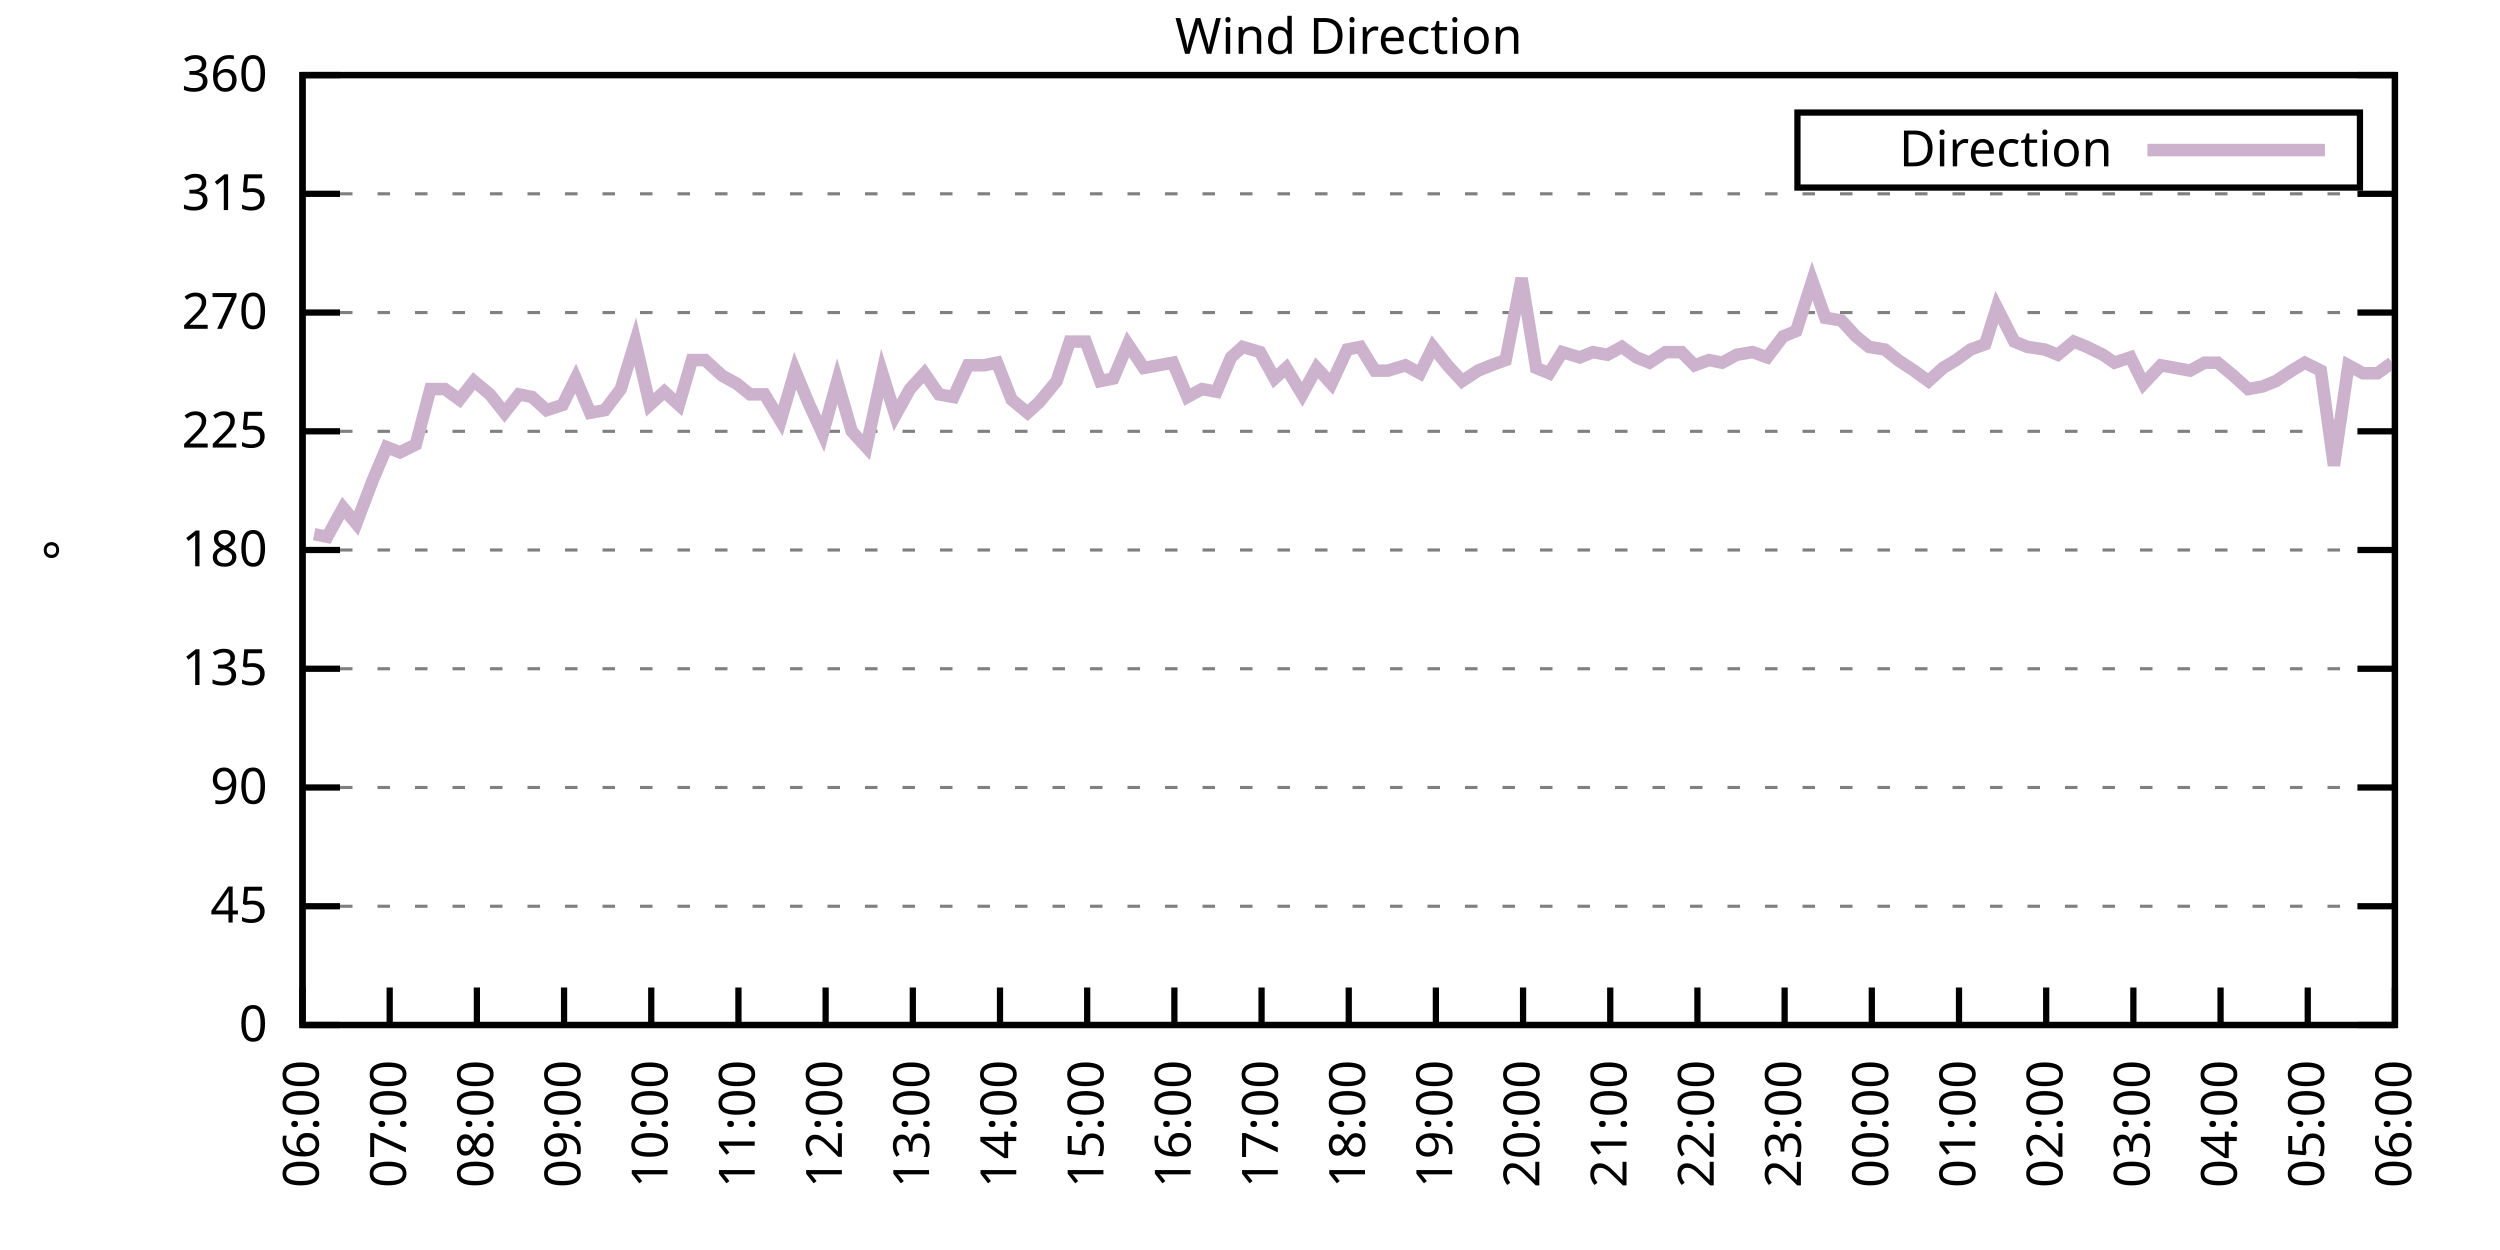
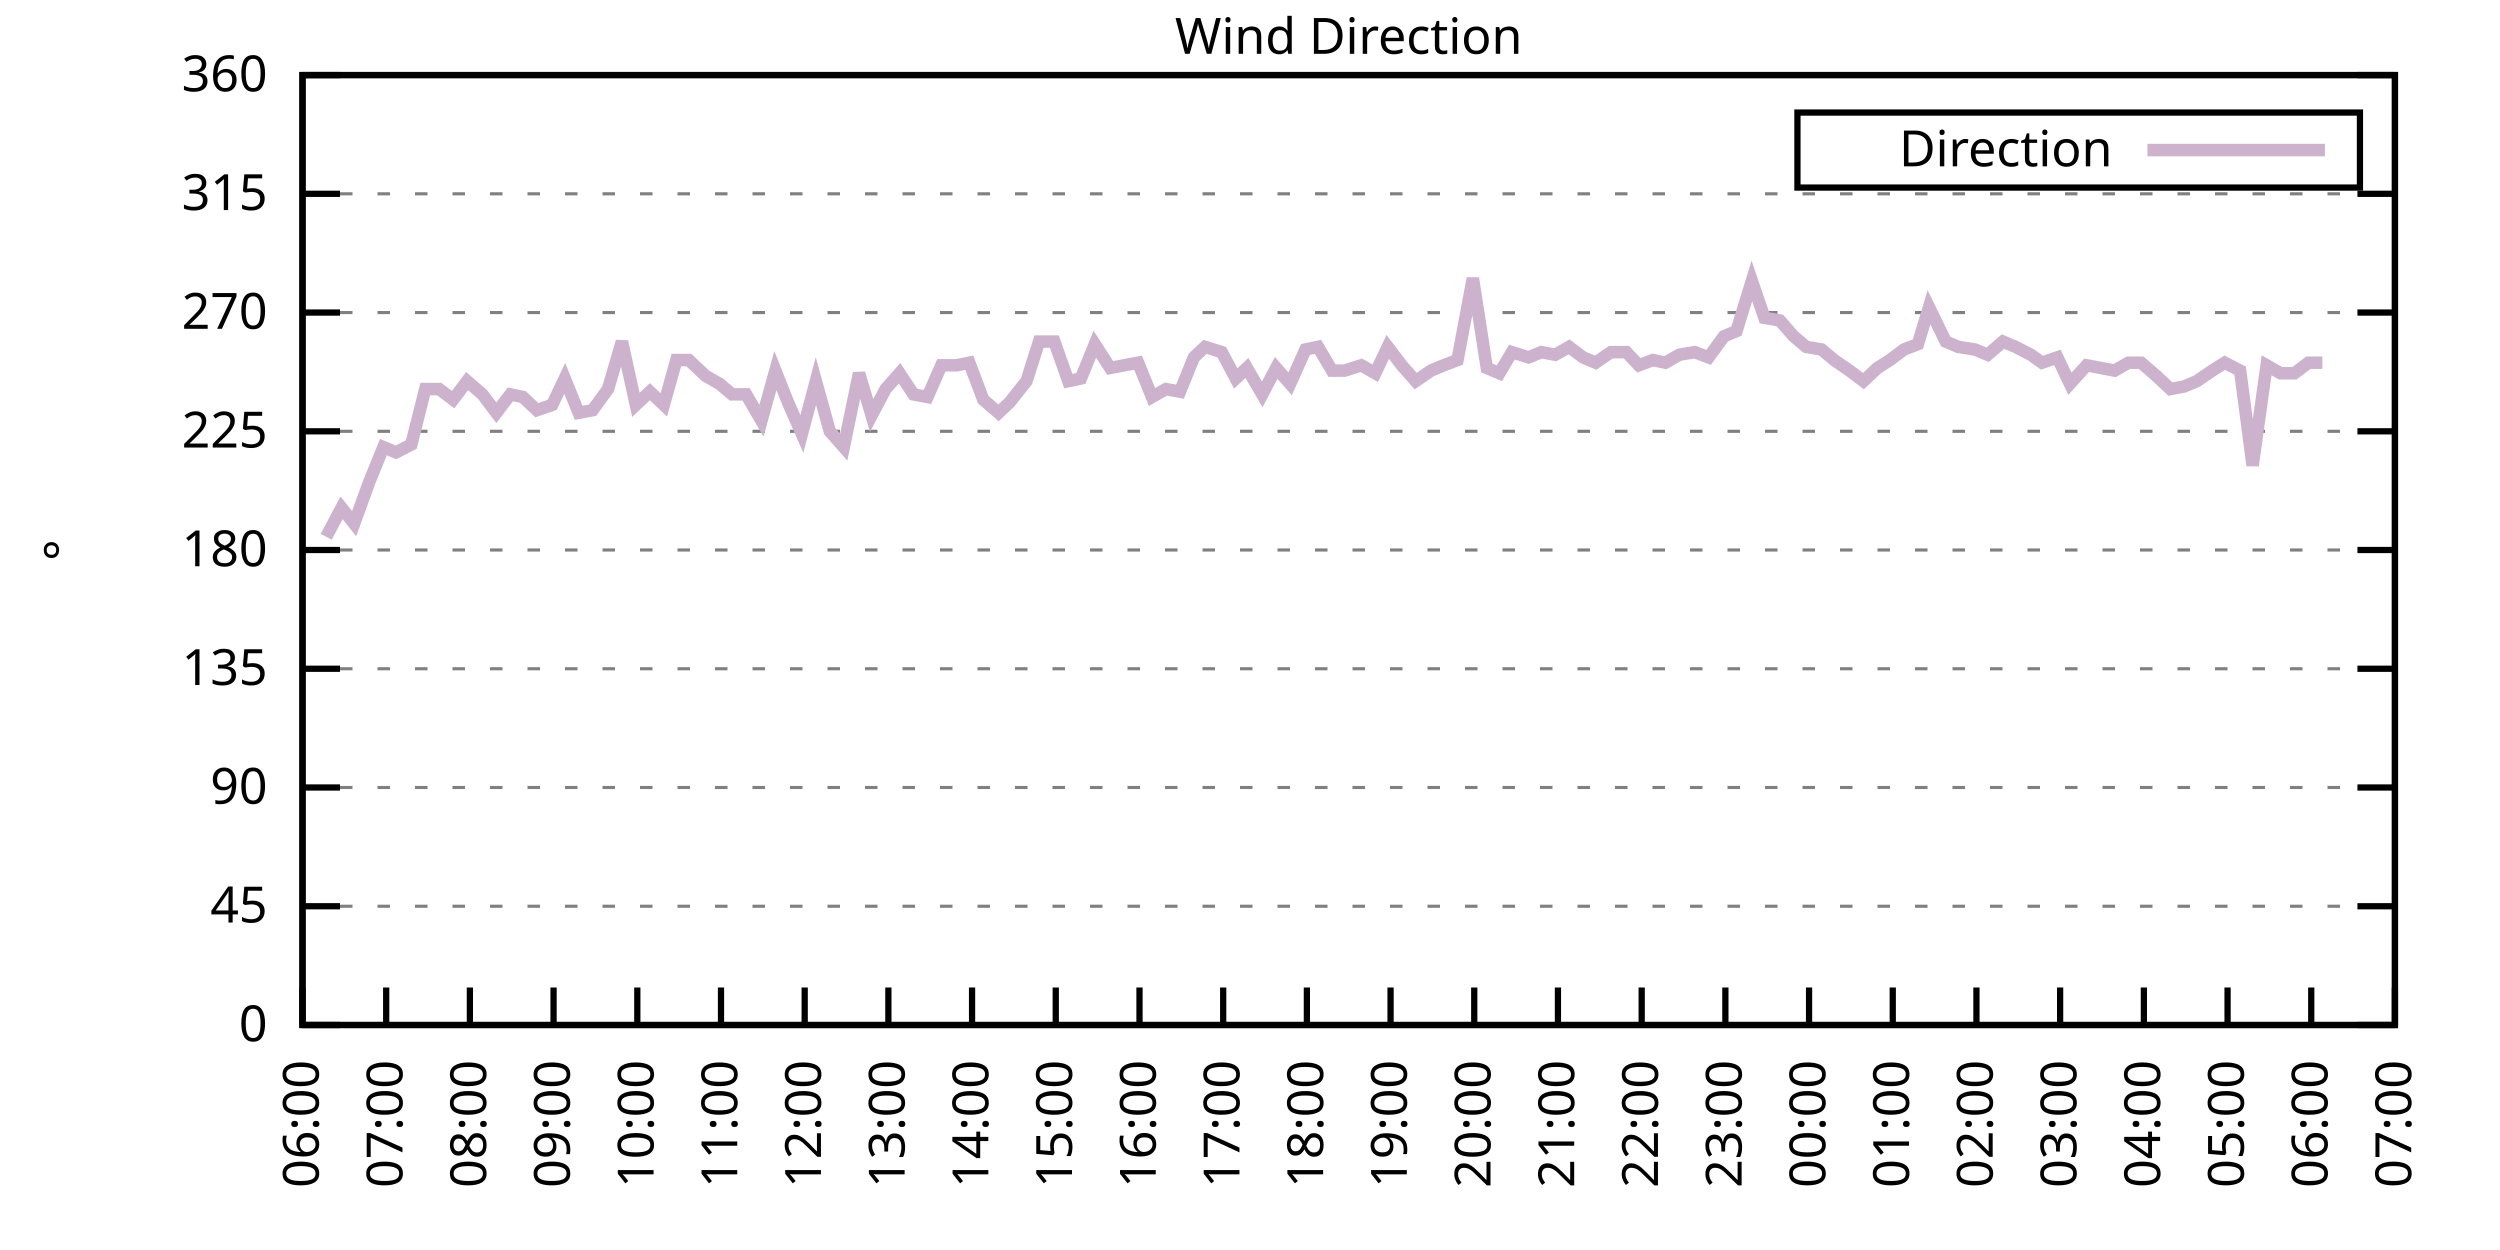
<svg xmlns="http://www.w3.org/2000/svg" xmlns:xlink="http://www.w3.org/1999/xlink" width="400" height="200" viewBox="0 0 400 200">
  <g id="gnuplot_canvas">
    <rect x="0" y="0" width="400" height="200" fill="none" />
    <defs>
      <circle id="gpDot" r="0.5" stroke-width="0.5" stroke="currentColor" />
      <path id="gpPt0" stroke-width="0.333" stroke="currentColor" d="M-1,0 h2 M0,-1 v2" />
      <path id="gpPt1" stroke-width="0.333" stroke="currentColor" d="M-1,-1 L1,1 M1,-1 L-1,1" />
      <path id="gpPt2" stroke-width="0.333" stroke="currentColor" d="M-1,0 L1,0 M0,-1 L0,1 M-1,-1 L1,1 M-1,1 L1,-1" />
      <rect id="gpPt3" stroke-width="0.333" stroke="currentColor" x="-1" y="-1" width="2" height="2" />
      <rect id="gpPt4" stroke-width="0.333" stroke="currentColor" fill="currentColor" x="-1" y="-1" width="2" height="2" />
      <circle id="gpPt5" stroke-width="0.333" stroke="currentColor" cx="0" cy="0" r="1" />
      <use xlink:href="#gpPt5" id="gpPt6" fill="currentColor" stroke="none" />
      <path id="gpPt7" stroke-width="0.333" stroke="currentColor" d="M0,-1.33 L-1.33,0.67 L1.33,0.67 z" />
      <use xlink:href="#gpPt7" id="gpPt8" fill="currentColor" stroke="none" />
      <use xlink:href="#gpPt7" id="gpPt9" stroke="currentColor" transform="rotate(180)" />
      <use xlink:href="#gpPt9" id="gpPt10" fill="currentColor" stroke="none" />
      <use xlink:href="#gpPt3" id="gpPt11" stroke="currentColor" transform="rotate(45)" />
      <use xlink:href="#gpPt11" id="gpPt12" fill="currentColor" stroke="none" />
      <path id="gpPt13" stroke-width="0.333" stroke="currentColor" d="M0,1.330 L1.265,0.411 L0.782,-1.067 L-0.782,-1.076 L-1.265,0.411 z" />
      <use xlink:href="#gpPt13" id="gpPt14" fill="currentColor" stroke="none" />
      <filter id="textbox" filterUnits="objectBoundingBox" x="0" y="0" height="1" width="1">
        <feFlood flood-color="white" flood-opacity="1" result="bgnd" />
        <feComposite in="SourceGraphic" in2="bgnd" operator="atop" />
      </filter>
      <filter id="greybox" filterUnits="objectBoundingBox" x="0" y="0" height="1" width="1">
        <feFlood flood-color="lightgrey" flood-opacity="1" result="grey" />
        <feComposite in="SourceGraphic" in2="grey" operator="atop" />
      </filter>
    </defs>
    <g fill="none" color="white" stroke="currentColor" stroke-width="1.00" stroke-linecap="butt" stroke-linejoin="miter">
</g>
    <g fill="none" color="black" stroke="currentColor" stroke-width="1.00" stroke-linecap="butt" stroke-linejoin="miter">
      <g stroke="none" shape-rendering="crispEdges">
        <polygon fill="rgb(255, 255, 255)" points="48.40,164.00 383.18,164.00 383.18,12.02 48.40,12.02 " />
      </g>
    </g>
    <g fill="none" color="black" stroke="currentColor" stroke-width="1.00" stroke-linecap="butt" stroke-linejoin="miter">
</g>
    <g fill="none" color="black" stroke="black" stroke-width="0.50" stroke-linecap="butt" stroke-linejoin="miter">
</g>
    <g fill="none" color="gray" stroke="currentColor" stroke-width="0.50" stroke-linecap="butt" stroke-linejoin="miter">
      <path stroke="gray" stroke-dasharray="2,4" class="gridline" d="M48.40,164.00 L383.19,164.00  " />
    </g>
    <g fill="none" color="gray" stroke="gray" stroke-width="1.00" stroke-linecap="butt" stroke-linejoin="miter">
</g>
    <g fill="none" color="black" stroke="currentColor" stroke-width="1.00" stroke-linecap="butt" stroke-linejoin="miter">
      <path stroke="black" d="M48.40,164.00 L54.40,164.00 M383.19,164.00 L377.19,164.00  " />
      <g transform="translate(42.80,166.60)" stroke="none" fill="black" font-family="Sans" font-size="8.00" text-anchor="end">
        <text>
          <tspan font-family="Sans"> 0</tspan>
        </text>
      </g>
    </g>
    <g fill="none" color="black" stroke="currentColor" stroke-width="1.00" stroke-linecap="butt" stroke-linejoin="miter">
</g>
    <g fill="none" color="black" stroke="black" stroke-width="0.50" stroke-linecap="butt" stroke-linejoin="miter">
</g>
    <g fill="none" color="gray" stroke="currentColor" stroke-width="0.50" stroke-linecap="butt" stroke-linejoin="miter">
      <path stroke="gray" stroke-dasharray="2,4" class="gridline" d="M48.40,145.00 L383.19,145.00  " />
    </g>
    <g fill="none" color="gray" stroke="gray" stroke-width="1.00" stroke-linecap="butt" stroke-linejoin="miter">
</g>
    <g fill="none" color="black" stroke="currentColor" stroke-width="1.00" stroke-linecap="butt" stroke-linejoin="miter">
      <path stroke="black" d="M48.40,145.00 L54.40,145.00 M383.19,145.00 L377.19,145.00  " />
      <g transform="translate(42.80,147.60)" stroke="none" fill="black" font-family="Sans" font-size="8.00" text-anchor="end">
        <text>
          <tspan font-family="Sans"> 45</tspan>
        </text>
      </g>
    </g>
    <g fill="none" color="black" stroke="currentColor" stroke-width="1.00" stroke-linecap="butt" stroke-linejoin="miter">
</g>
    <g fill="none" color="black" stroke="black" stroke-width="0.50" stroke-linecap="butt" stroke-linejoin="miter">
</g>
    <g fill="none" color="gray" stroke="currentColor" stroke-width="0.50" stroke-linecap="butt" stroke-linejoin="miter">
      <path stroke="gray" stroke-dasharray="2,4" class="gridline" d="M48.40,126.00 L383.19,126.00  " />
    </g>
    <g fill="none" color="gray" stroke="gray" stroke-width="1.00" stroke-linecap="butt" stroke-linejoin="miter">
</g>
    <g fill="none" color="black" stroke="currentColor" stroke-width="1.00" stroke-linecap="butt" stroke-linejoin="miter">
      <path stroke="black" d="M48.40,126.00 L54.40,126.00 M383.19,126.00 L377.19,126.00  " />
      <g transform="translate(42.80,128.60)" stroke="none" fill="black" font-family="Sans" font-size="8.00" text-anchor="end">
        <text>
          <tspan font-family="Sans"> 90</tspan>
        </text>
      </g>
    </g>
    <g fill="none" color="black" stroke="currentColor" stroke-width="1.00" stroke-linecap="butt" stroke-linejoin="miter">
</g>
    <g fill="none" color="black" stroke="black" stroke-width="0.50" stroke-linecap="butt" stroke-linejoin="miter">
</g>
    <g fill="none" color="gray" stroke="currentColor" stroke-width="0.50" stroke-linecap="butt" stroke-linejoin="miter">
      <path stroke="gray" stroke-dasharray="2,4" class="gridline" d="M48.40,107.00 L383.19,107.00  " />
    </g>
    <g fill="none" color="gray" stroke="gray" stroke-width="1.00" stroke-linecap="butt" stroke-linejoin="miter">
</g>
    <g fill="none" color="black" stroke="currentColor" stroke-width="1.00" stroke-linecap="butt" stroke-linejoin="miter">
      <path stroke="black" d="M48.40,107.00 L54.40,107.00 M383.19,107.00 L377.19,107.00  " />
      <g transform="translate(42.80,109.60)" stroke="none" fill="black" font-family="Sans" font-size="8.00" text-anchor="end">
        <text>
          <tspan font-family="Sans"> 135</tspan>
        </text>
      </g>
    </g>
    <g fill="none" color="black" stroke="currentColor" stroke-width="1.00" stroke-linecap="butt" stroke-linejoin="miter">
</g>
    <g fill="none" color="black" stroke="black" stroke-width="0.50" stroke-linecap="butt" stroke-linejoin="miter">
</g>
    <g fill="none" color="gray" stroke="currentColor" stroke-width="0.50" stroke-linecap="butt" stroke-linejoin="miter">
      <path stroke="gray" stroke-dasharray="2,4" class="gridline" d="M48.40,88.00 L383.19,88.00  " />
    </g>
    <g fill="none" color="gray" stroke="gray" stroke-width="1.00" stroke-linecap="butt" stroke-linejoin="miter">
</g>
    <g fill="none" color="black" stroke="currentColor" stroke-width="1.00" stroke-linecap="butt" stroke-linejoin="miter">
      <path stroke="black" d="M48.40,88.00 L54.40,88.00 M383.19,88.00 L377.19,88.00  " />
      <g transform="translate(42.80,90.60)" stroke="none" fill="black" font-family="Sans" font-size="8.00" text-anchor="end">
        <text>
          <tspan font-family="Sans"> 180</tspan>
        </text>
      </g>
    </g>
    <g fill="none" color="black" stroke="currentColor" stroke-width="1.00" stroke-linecap="butt" stroke-linejoin="miter">
</g>
    <g fill="none" color="black" stroke="black" stroke-width="0.50" stroke-linecap="butt" stroke-linejoin="miter">
</g>
    <g fill="none" color="gray" stroke="currentColor" stroke-width="0.50" stroke-linecap="butt" stroke-linejoin="miter">
      <path stroke="gray" stroke-dasharray="2,4" class="gridline" d="M48.40,69.01 L383.19,69.01  " />
    </g>
    <g fill="none" color="gray" stroke="gray" stroke-width="1.00" stroke-linecap="butt" stroke-linejoin="miter">
</g>
    <g fill="none" color="black" stroke="currentColor" stroke-width="1.00" stroke-linecap="butt" stroke-linejoin="miter">
      <path stroke="black" d="M48.40,69.01 L54.40,69.01 M383.19,69.01 L377.19,69.01  " />
      <g transform="translate(42.80,71.61)" stroke="none" fill="black" font-family="Sans" font-size="8.00" text-anchor="end">
        <text>
          <tspan font-family="Sans"> 225</tspan>
        </text>
      </g>
    </g>
    <g fill="none" color="black" stroke="currentColor" stroke-width="1.00" stroke-linecap="butt" stroke-linejoin="miter">
</g>
    <g fill="none" color="black" stroke="black" stroke-width="0.50" stroke-linecap="butt" stroke-linejoin="miter">
</g>
    <g fill="none" color="gray" stroke="currentColor" stroke-width="0.50" stroke-linecap="butt" stroke-linejoin="miter">
      <path stroke="gray" stroke-dasharray="2,4" class="gridline" d="M48.40,50.01 L383.19,50.01  " />
    </g>
    <g fill="none" color="gray" stroke="gray" stroke-width="1.00" stroke-linecap="butt" stroke-linejoin="miter">
</g>
    <g fill="none" color="black" stroke="currentColor" stroke-width="1.00" stroke-linecap="butt" stroke-linejoin="miter">
      <path stroke="black" d="M48.40,50.01 L54.40,50.01 M383.19,50.01 L377.19,50.01  " />
      <g transform="translate(42.80,52.61)" stroke="none" fill="black" font-family="Sans" font-size="8.00" text-anchor="end">
        <text>
          <tspan font-family="Sans"> 270</tspan>
        </text>
      </g>
    </g>
    <g fill="none" color="black" stroke="currentColor" stroke-width="1.00" stroke-linecap="butt" stroke-linejoin="miter">
</g>
    <g fill="none" color="black" stroke="black" stroke-width="0.50" stroke-linecap="butt" stroke-linejoin="miter">
</g>
    <g fill="none" color="gray" stroke="currentColor" stroke-width="0.50" stroke-linecap="butt" stroke-linejoin="miter">
      <path stroke="gray" stroke-dasharray="2,4" class="gridline" d="M48.40,31.01 L383.19,31.01  " />
    </g>
    <g fill="none" color="gray" stroke="gray" stroke-width="1.00" stroke-linecap="butt" stroke-linejoin="miter">
</g>
    <g fill="none" color="black" stroke="currentColor" stroke-width="1.00" stroke-linecap="butt" stroke-linejoin="miter">
      <path stroke="black" d="M48.40,31.01 L54.40,31.01 M383.19,31.01 L377.19,31.01  " />
      <g transform="translate(42.80,33.61)" stroke="none" fill="black" font-family="Sans" font-size="8.00" text-anchor="end">
        <text>
          <tspan font-family="Sans"> 315</tspan>
        </text>
      </g>
    </g>
    <g fill="none" color="black" stroke="currentColor" stroke-width="1.00" stroke-linecap="butt" stroke-linejoin="miter">
</g>
    <g fill="none" color="black" stroke="black" stroke-width="0.50" stroke-linecap="butt" stroke-linejoin="miter">
</g>
    <g fill="none" color="gray" stroke="currentColor" stroke-width="0.50" stroke-linecap="butt" stroke-linejoin="miter">
      <path stroke="gray" stroke-dasharray="2,4" class="gridline" d="M48.40,12.01 L383.19,12.01  " />
    </g>
    <g fill="none" color="gray" stroke="gray" stroke-width="1.00" stroke-linecap="butt" stroke-linejoin="miter">
</g>
    <g fill="none" color="black" stroke="currentColor" stroke-width="1.00" stroke-linecap="butt" stroke-linejoin="miter">
      <path stroke="black" d="M48.40,12.01 L54.40,12.01 M383.19,12.01 L377.19,12.01  " />
      <g transform="translate(42.80,14.61)" stroke="none" fill="black" font-family="Sans" font-size="8.00" text-anchor="end">
        <text>
          <tspan font-family="Sans"> 360</tspan>
        </text>
      </g>
    </g>
    <g fill="none" color="black" stroke="currentColor" stroke-width="1.00" stroke-linecap="butt" stroke-linejoin="miter">
      <path stroke="black" d="M48.40,164.00 L48.40,158.00  " />
      <g transform="translate(51.00,169.60) rotate(270.00)" stroke="none" fill="black" font-family="Sans" font-size="8.00" text-anchor="end">
        <text>
          <tspan font-family="Sans">06:00</tspan>
        </text>
      </g>
    </g>
    <g fill="none" color="black" stroke="currentColor" stroke-width="1.00" stroke-linecap="butt" stroke-linejoin="miter">
-       <path stroke="black" d="M62.35,164.00 L62.35,158.00  " />
-       <g transform="translate(64.95,169.60) rotate(270.00)" stroke="none" fill="black" font-family="Sans" font-size="8.00" text-anchor="end">
+       <path stroke="black" d="M61.79,164.00 L61.79,158.00  " />
+       <g transform="translate(64.39,169.60) rotate(270.00)" stroke="none" fill="black" font-family="Sans" font-size="8.00" text-anchor="end">
        <text>
          <tspan font-family="Sans">07:00</tspan>
        </text>
      </g>
    </g>
    <g fill="none" color="black" stroke="currentColor" stroke-width="1.00" stroke-linecap="butt" stroke-linejoin="miter">
-       <path stroke="black" d="M76.30,164.00 L76.30,158.00  " />
-       <g transform="translate(78.90,169.60) rotate(270.00)" stroke="none" fill="black" font-family="Sans" font-size="8.00" text-anchor="end">
+       <path stroke="black" d="M75.18,164.00 L75.18,158.00  " />
+       <g transform="translate(77.78,169.60) rotate(270.00)" stroke="none" fill="black" font-family="Sans" font-size="8.00" text-anchor="end">
        <text>
          <tspan font-family="Sans">08:00</tspan>
        </text>
      </g>
    </g>
    <g fill="none" color="black" stroke="currentColor" stroke-width="1.00" stroke-linecap="butt" stroke-linejoin="miter">
-       <path stroke="black" d="M90.25,164.00 L90.25,158.00  " />
-       <g transform="translate(92.85,169.60) rotate(270.00)" stroke="none" fill="black" font-family="Sans" font-size="8.00" text-anchor="end">
+       <path stroke="black" d="M88.57,164.00 L88.57,158.00  " />
+       <g transform="translate(91.17,169.60) rotate(270.00)" stroke="none" fill="black" font-family="Sans" font-size="8.00" text-anchor="end">
        <text>
          <tspan font-family="Sans">09:00</tspan>
        </text>
      </g>
    </g>
    <g fill="none" color="black" stroke="currentColor" stroke-width="1.00" stroke-linecap="butt" stroke-linejoin="miter">
-       <path stroke="black" d="M104.20,164.00 L104.20,158.00  " />
-       <g transform="translate(106.80,169.60) rotate(270.00)" stroke="none" fill="black" font-family="Sans" font-size="8.00" text-anchor="end">
+       <path stroke="black" d="M101.97,164.00 L101.97,158.00  " />
+       <g transform="translate(104.57,169.60) rotate(270.00)" stroke="none" fill="black" font-family="Sans" font-size="8.00" text-anchor="end">
        <text>
          <tspan font-family="Sans">10:00</tspan>
        </text>
      </g>
    </g>
    <g fill="none" color="black" stroke="currentColor" stroke-width="1.00" stroke-linecap="butt" stroke-linejoin="miter">
-       <path stroke="black" d="M118.15,164.00 L118.15,158.00  " />
-       <g transform="translate(120.75,169.60) rotate(270.00)" stroke="none" fill="black" font-family="Sans" font-size="8.00" text-anchor="end">
+       <path stroke="black" d="M115.36,164.00 L115.36,158.00  " />
+       <g transform="translate(117.96,169.60) rotate(270.00)" stroke="none" fill="black" font-family="Sans" font-size="8.00" text-anchor="end">
        <text>
          <tspan font-family="Sans">11:00</tspan>
        </text>
      </g>
    </g>
    <g fill="none" color="black" stroke="currentColor" stroke-width="1.00" stroke-linecap="butt" stroke-linejoin="miter">
-       <path stroke="black" d="M132.10,164.00 L132.10,158.00  " />
-       <g transform="translate(134.70,169.60) rotate(270.00)" stroke="none" fill="black" font-family="Sans" font-size="8.00" text-anchor="end">
+       <path stroke="black" d="M128.75,164.00 L128.75,158.00  " />
+       <g transform="translate(131.35,169.60) rotate(270.00)" stroke="none" fill="black" font-family="Sans" font-size="8.00" text-anchor="end">
        <text>
          <tspan font-family="Sans">12:00</tspan>
        </text>
      </g>
    </g>
    <g fill="none" color="black" stroke="currentColor" stroke-width="1.00" stroke-linecap="butt" stroke-linejoin="miter">
-       <path stroke="black" d="M146.05,164.00 L146.05,158.00  " />
-       <g transform="translate(148.65,169.60) rotate(270.00)" stroke="none" fill="black" font-family="Sans" font-size="8.00" text-anchor="end">
+       <path stroke="black" d="M142.14,164.00 L142.14,158.00  " />
+       <g transform="translate(144.74,169.60) rotate(270.00)" stroke="none" fill="black" font-family="Sans" font-size="8.00" text-anchor="end">
        <text>
          <tspan font-family="Sans">13:00</tspan>
        </text>
      </g>
    </g>
    <g fill="none" color="black" stroke="currentColor" stroke-width="1.00" stroke-linecap="butt" stroke-linejoin="miter">
-       <path stroke="black" d="M160.00,164.00 L160.00,158.00  " />
-       <g transform="translate(162.60,169.60) rotate(270.00)" stroke="none" fill="black" font-family="Sans" font-size="8.00" text-anchor="end">
+       <path stroke="black" d="M155.53,164.00 L155.53,158.00  " />
+       <g transform="translate(158.13,169.60) rotate(270.00)" stroke="none" fill="black" font-family="Sans" font-size="8.00" text-anchor="end">
        <text>
          <tspan font-family="Sans">14:00</tspan>
        </text>
      </g>
    </g>
    <g fill="none" color="black" stroke="currentColor" stroke-width="1.00" stroke-linecap="butt" stroke-linejoin="miter">
-       <path stroke="black" d="M173.95,164.00 L173.95,158.00  " />
-       <g transform="translate(176.55,169.60) rotate(270.00)" stroke="none" fill="black" font-family="Sans" font-size="8.00" text-anchor="end">
+       <path stroke="black" d="M168.92,164.00 L168.92,158.00  " />
+       <g transform="translate(171.52,169.60) rotate(270.00)" stroke="none" fill="black" font-family="Sans" font-size="8.00" text-anchor="end">
        <text>
          <tspan font-family="Sans">15:00</tspan>
        </text>
      </g>
    </g>
    <g fill="none" color="black" stroke="currentColor" stroke-width="1.00" stroke-linecap="butt" stroke-linejoin="miter">
-       <path stroke="black" d="M187.90,164.00 L187.90,158.00  " />
-       <g transform="translate(190.50,169.60) rotate(270.00)" stroke="none" fill="black" font-family="Sans" font-size="8.00" text-anchor="end">
+       <path stroke="black" d="M182.32,164.00 L182.32,158.00  " />
+       <g transform="translate(184.92,169.60) rotate(270.00)" stroke="none" fill="black" font-family="Sans" font-size="8.00" text-anchor="end">
        <text>
          <tspan font-family="Sans">16:00</tspan>
        </text>
      </g>
    </g>
    <g fill="none" color="black" stroke="currentColor" stroke-width="1.00" stroke-linecap="butt" stroke-linejoin="miter">
-       <path stroke="black" d="M201.85,164.00 L201.85,158.00  " />
-       <g transform="translate(204.45,169.60) rotate(270.00)" stroke="none" fill="black" font-family="Sans" font-size="8.00" text-anchor="end">
+       <path stroke="black" d="M195.71,164.00 L195.71,158.00  " />
+       <g transform="translate(198.31,169.60) rotate(270.00)" stroke="none" fill="black" font-family="Sans" font-size="8.00" text-anchor="end">
        <text>
          <tspan font-family="Sans">17:00</tspan>
        </text>
      </g>
    </g>
    <g fill="none" color="black" stroke="currentColor" stroke-width="1.00" stroke-linecap="butt" stroke-linejoin="miter">
-       <path stroke="black" d="M215.80,164.00 L215.80,158.00  " />
-       <g transform="translate(218.40,169.60) rotate(270.00)" stroke="none" fill="black" font-family="Sans" font-size="8.00" text-anchor="end">
+       <path stroke="black" d="M209.10,164.00 L209.10,158.00  " />
+       <g transform="translate(211.70,169.60) rotate(270.00)" stroke="none" fill="black" font-family="Sans" font-size="8.00" text-anchor="end">
        <text>
          <tspan font-family="Sans">18:00</tspan>
        </text>
      </g>
    </g>
    <g fill="none" color="black" stroke="currentColor" stroke-width="1.00" stroke-linecap="butt" stroke-linejoin="miter">
-       <path stroke="black" d="M229.74,164.00 L229.74,158.00  " />
-       <g transform="translate(232.34,169.60) rotate(270.00)" stroke="none" fill="black" font-family="Sans" font-size="8.00" text-anchor="end">
+       <path stroke="black" d="M222.49,164.00 L222.49,158.00  " />
+       <g transform="translate(225.09,169.60) rotate(270.00)" stroke="none" fill="black" font-family="Sans" font-size="8.00" text-anchor="end">
        <text>
          <tspan font-family="Sans">19:00</tspan>
        </text>
      </g>
    </g>
    <g fill="none" color="black" stroke="currentColor" stroke-width="1.00" stroke-linecap="butt" stroke-linejoin="miter">
-       <path stroke="black" d="M243.69,164.00 L243.69,158.00  " />
-       <g transform="translate(246.29,169.60) rotate(270.00)" stroke="none" fill="black" font-family="Sans" font-size="8.00" text-anchor="end">
+       <path stroke="black" d="M235.88,164.00 L235.88,158.00  " />
+       <g transform="translate(238.48,169.60) rotate(270.00)" stroke="none" fill="black" font-family="Sans" font-size="8.00" text-anchor="end">
        <text>
          <tspan font-family="Sans">20:00</tspan>
        </text>
      </g>
    </g>
    <g fill="none" color="black" stroke="currentColor" stroke-width="1.00" stroke-linecap="butt" stroke-linejoin="miter">
-       <path stroke="black" d="M257.64,164.00 L257.64,158.00  " />
-       <g transform="translate(260.24,169.60) rotate(270.00)" stroke="none" fill="black" font-family="Sans" font-size="8.00" text-anchor="end">
+       <path stroke="black" d="M249.27,164.00 L249.27,158.00  " />
+       <g transform="translate(251.87,169.60) rotate(270.00)" stroke="none" fill="black" font-family="Sans" font-size="8.00" text-anchor="end">
        <text>
          <tspan font-family="Sans">21:00</tspan>
        </text>
      </g>
    </g>
    <g fill="none" color="black" stroke="currentColor" stroke-width="1.00" stroke-linecap="butt" stroke-linejoin="miter">
-       <path stroke="black" d="M271.59,164.00 L271.59,158.00  " />
-       <g transform="translate(274.19,169.60) rotate(270.00)" stroke="none" fill="black" font-family="Sans" font-size="8.00" text-anchor="end">
+       <path stroke="black" d="M262.67,164.00 L262.67,158.00  " />
+       <g transform="translate(265.27,169.60) rotate(270.00)" stroke="none" fill="black" font-family="Sans" font-size="8.00" text-anchor="end">
        <text>
          <tspan font-family="Sans">22:00</tspan>
        </text>
      </g>
    </g>
    <g fill="none" color="black" stroke="currentColor" stroke-width="1.00" stroke-linecap="butt" stroke-linejoin="miter">
-       <path stroke="black" d="M285.54,164.00 L285.54,158.00  " />
-       <g transform="translate(288.14,169.60) rotate(270.00)" stroke="none" fill="black" font-family="Sans" font-size="8.00" text-anchor="end">
+       <path stroke="black" d="M276.06,164.00 L276.06,158.00  " />
+       <g transform="translate(278.66,169.60) rotate(270.00)" stroke="none" fill="black" font-family="Sans" font-size="8.00" text-anchor="end">
        <text>
          <tspan font-family="Sans">23:00</tspan>
        </text>
      </g>
    </g>
    <g fill="none" color="black" stroke="currentColor" stroke-width="1.00" stroke-linecap="butt" stroke-linejoin="miter">
-       <path stroke="black" d="M299.49,164.00 L299.49,158.00  " />
-       <g transform="translate(302.09,169.60) rotate(270.00)" stroke="none" fill="black" font-family="Sans" font-size="8.00" text-anchor="end">
+       <path stroke="black" d="M289.45,164.00 L289.45,158.00  " />
+       <g transform="translate(292.05,169.60) rotate(270.00)" stroke="none" fill="black" font-family="Sans" font-size="8.00" text-anchor="end">
        <text>
          <tspan font-family="Sans">00:00</tspan>
        </text>
      </g>
    </g>
    <g fill="none" color="black" stroke="currentColor" stroke-width="1.00" stroke-linecap="butt" stroke-linejoin="miter">
-       <path stroke="black" d="M313.44,164.00 L313.44,158.00  " />
-       <g transform="translate(316.04,169.60) rotate(270.00)" stroke="none" fill="black" font-family="Sans" font-size="8.00" text-anchor="end">
+       <path stroke="black" d="M302.84,164.00 L302.84,158.00  " />
+       <g transform="translate(305.44,169.60) rotate(270.00)" stroke="none" fill="black" font-family="Sans" font-size="8.00" text-anchor="end">
        <text>
          <tspan font-family="Sans">01:00</tspan>
        </text>
      </g>
    </g>
    <g fill="none" color="black" stroke="currentColor" stroke-width="1.00" stroke-linecap="butt" stroke-linejoin="miter">
-       <path stroke="black" d="M327.39,164.00 L327.39,158.00  " />
-       <g transform="translate(329.99,169.60) rotate(270.00)" stroke="none" fill="black" font-family="Sans" font-size="8.00" text-anchor="end">
+       <path stroke="black" d="M316.23,164.00 L316.23,158.00  " />
+       <g transform="translate(318.83,169.60) rotate(270.00)" stroke="none" fill="black" font-family="Sans" font-size="8.00" text-anchor="end">
        <text>
          <tspan font-family="Sans">02:00</tspan>
        </text>
      </g>
    </g>
    <g fill="none" color="black" stroke="currentColor" stroke-width="1.00" stroke-linecap="butt" stroke-linejoin="miter">
-       <path stroke="black" d="M341.34,164.00 L341.34,158.00  " />
-       <g transform="translate(343.94,169.60) rotate(270.00)" stroke="none" fill="black" font-family="Sans" font-size="8.00" text-anchor="end">
+       <path stroke="black" d="M329.62,164.00 L329.62,158.00  " />
+       <g transform="translate(332.22,169.60) rotate(270.00)" stroke="none" fill="black" font-family="Sans" font-size="8.00" text-anchor="end">
        <text>
          <tspan font-family="Sans">03:00</tspan>
        </text>
      </g>
    </g>
    <g fill="none" color="black" stroke="currentColor" stroke-width="1.00" stroke-linecap="butt" stroke-linejoin="miter">
-       <path stroke="black" d="M355.29,164.00 L355.29,158.00  " />
-       <g transform="translate(357.89,169.60) rotate(270.00)" stroke="none" fill="black" font-family="Sans" font-size="8.00" text-anchor="end">
+       <path stroke="black" d="M343.02,164.00 L343.02,158.00  " />
+       <g transform="translate(345.62,169.60) rotate(270.00)" stroke="none" fill="black" font-family="Sans" font-size="8.00" text-anchor="end">
        <text>
          <tspan font-family="Sans">04:00</tspan>
        </text>
      </g>
    </g>
    <g fill="none" color="black" stroke="currentColor" stroke-width="1.00" stroke-linecap="butt" stroke-linejoin="miter">
-       <path stroke="black" d="M369.24,164.00 L369.24,158.00  " />
-       <g transform="translate(371.84,169.60) rotate(270.00)" stroke="none" fill="black" font-family="Sans" font-size="8.00" text-anchor="end">
+       <path stroke="black" d="M356.41,164.00 L356.41,158.00  " />
+       <g transform="translate(359.01,169.60) rotate(270.00)" stroke="none" fill="black" font-family="Sans" font-size="8.00" text-anchor="end">
        <text>
          <tspan font-family="Sans">05:00</tspan>
+         </text>
+       </g>
+     </g>
+     <g fill="none" color="black" stroke="currentColor" stroke-width="1.00" stroke-linecap="butt" stroke-linejoin="miter">
+       <path stroke="black" d="M369.80,164.00 L369.80,158.00  " />
+       <g transform="translate(372.40,169.60) rotate(270.00)" stroke="none" fill="black" font-family="Sans" font-size="8.00" text-anchor="end">
+         <text>
+           <tspan font-family="Sans">06:00</tspan>
        </text>
      </g>
    </g>
    <g fill="none" color="black" stroke="currentColor" stroke-width="1.00" stroke-linecap="butt" stroke-linejoin="miter">
      <path stroke="black" d="M383.19,164.00 L383.19,158.00  " />
      <g transform="translate(385.79,169.60) rotate(270.00)" stroke="none" fill="black" font-family="Sans" font-size="8.00" text-anchor="end">
        <text>
-           <tspan font-family="Sans">06:00</tspan>
+           <tspan font-family="Sans">07:00</tspan>
        </text>
      </g>
    </g>
    <g fill="none" color="black" stroke="currentColor" stroke-width="1.00" stroke-linecap="butt" stroke-linejoin="miter">
</g>
    <g fill="none" color="black" stroke="currentColor" stroke-width="1.00" stroke-linecap="butt" stroke-linejoin="miter">
      <path stroke="black" d="M48.40,12.01 L48.40,164.00 L383.19,164.00 L383.19,12.01 L48.40,12.01 Z  " />
    </g>
    <g fill="none" color="black" stroke="currentColor" stroke-width="1.00" stroke-linecap="butt" stroke-linejoin="miter">
</g>
    <g fill="none" color="black" stroke="currentColor" stroke-width="1.00" stroke-linecap="butt" stroke-linejoin="miter">
      <path stroke="black" d="M287.59,30.01 L287.59,18.01 L377.59,18.01 L377.59,30.01 L287.59,30.01 Z  " />
    </g>
    <g id="Wind_direction_plot_1">
      <g fill="none" color="white" stroke="black" stroke-width="2.00" stroke-linecap="butt" stroke-linejoin="miter">
</g>
      <g fill="none" color="black" stroke="currentColor" stroke-width="2.00" stroke-linecap="butt" stroke-linejoin="miter">
        <g transform="translate(337.99,26.61)" stroke="none" fill="black" font-family="Sans" font-size="8.00" text-anchor="end">
          <text>
            <tspan font-family="Sans">Direction</tspan>
          </text>
        </g>
      </g>
      <g fill="none" color="black" stroke="currentColor" stroke-width="2.00" stroke-linecap="butt" stroke-linejoin="miter">
-         <path stroke="rgb(204, 178, 204)" d="M343.59,24.01 L371.99,24.01 M50.26,85.47 L52.35,85.89 L54.91,81.25 L57.00,83.78 L59.56,77.03 L61.88,71.54   L63.98,72.38 L66.53,71.12 L68.86,62.25 L71.18,62.25 L73.51,63.94 L75.83,60.98 L78.39,63.10 L80.72,66.05   L83.04,63.10 L85.13,63.52 L87.46,65.63 L90.02,64.78 L92.11,60.56 L94.43,66.05 L96.76,65.63 L99.32,62.25   L101.64,54.65 L103.97,64.78 L106.29,62.67 L108.62,64.78 L110.71,57.61 L112.80,57.61 L115.59,60.14 L117.92,61.41   L120.01,63.10 L122.33,63.10 L124.89,67.32 L127.22,59.30 L129.31,64.36 L131.63,69.43 L133.96,60.98 L136.28,69.01   L138.61,71.54 L141.16,59.72 L143.26,66.47 L145.58,62.25 L147.91,59.72 L150.23,63.10 L152.56,63.52 L154.88,58.45   L157.44,58.45 L159.53,58.03 L161.86,63.94 L164.41,66.05 L166.27,64.36 L169.06,60.98 L171.16,54.65 L173.71,54.65   L176.04,60.98 L178.13,60.56 L180.46,55.07 L183.01,58.87 L185.34,58.45 L187.66,58.03 L189.99,63.52 L192.31,62.25   L194.64,62.67 L196.96,57.18 L198.82,55.50 L201.61,56.34 L203.94,60.56 L205.80,58.87 L208.36,63.10 L210.68,58.87   L213.01,61.41 L215.56,55.92 L217.65,55.50 L219.98,59.30 L222.07,59.30 L224.86,58.45 L227.19,59.72 L229.28,55.50   L231.60,58.45 L233.93,60.98 L236.49,59.30 L238.58,58.45 L240.90,57.61 L243.46,44.52 L245.79,58.87 L247.88,59.72   L249.97,56.34 L252.76,57.18 L254.85,56.34 L257.18,56.76 L259.50,55.50 L261.83,57.18 L263.92,58.03 L266.48,56.34   L269.04,56.34 L271.13,58.45 L273.45,57.61 L275.55,58.03 L277.87,56.76 L280.43,56.34 L282.75,57.18 L285.31,53.81   L287.40,52.96 L289.96,44.94 L292.05,50.85 L294.61,51.27 L296.94,53.81 L299.03,55.50 L301.58,55.92 L303.68,57.61   L306.23,59.30 L308.56,60.98 L310.88,58.87 L312.98,57.61 L315.30,55.92 L317.63,55.07 L319.49,49.16 L322.28,54.65   L324.37,55.50 L327.16,55.92 L329.25,56.76 L331.81,54.65 L333.90,55.50 L336.46,56.76 L338.32,58.03 L340.88,57.18   L342.97,61.41 L345.76,58.45 L348.08,58.87 L350.41,59.30 L352.73,58.03 L354.83,58.03 L357.38,60.14 L359.71,62.25   L362.03,61.83 L364.13,60.98 L366.68,59.30 L368.78,58.03 L371.33,59.30 L373.43,74.49 L375.75,58.45 L378.08,59.72   L380.40,59.72 L382.73,58.03  " />
+         <path stroke="rgb(204, 178, 204)" d="M343.59,24.01 L371.99,24.01 M52.19,85.89 L54.65,81.25 L56.66,83.78 L59.11,77.03 L61.35,71.54 L63.35,72.38   L65.81,71.12 L68.04,62.25 L70.27,62.25 L72.50,63.94 L74.74,60.98 L77.19,63.10 L79.42,66.05 L81.66,63.10   L83.66,63.52 L85.90,65.63 L88.35,64.78 L90.36,60.56 L92.59,66.05 L94.82,65.63 L97.28,62.25 L99.51,54.65   L101.74,64.78 L103.98,62.67 L106.21,64.78 L108.22,57.61 L110.22,57.61 L112.90,60.14 L115.13,61.41 L117.14,63.10   L119.38,63.10 L121.83,67.32 L124.06,59.30 L126.07,64.36 L128.30,69.43 L130.54,60.98 L132.77,69.01 L135.00,71.54   L137.45,59.72 L139.46,66.47 L141.69,62.25 L143.93,59.72 L146.16,63.10 L148.39,63.52 L150.62,58.45 L153.08,58.45   L155.09,58.03 L157.32,63.94 L159.77,66.05 L161.56,64.36 L164.24,60.98 L166.25,54.65 L168.70,54.65 L170.93,60.98   L172.94,60.56 L175.17,55.07 L177.63,58.87 L179.86,58.45 L182.09,58.03 L184.32,63.52 L186.56,62.25 L188.79,62.67   L191.02,57.18 L192.81,55.50 L195.48,56.34 L197.72,60.56 L199.50,58.87 L201.96,63.10 L204.19,58.87 L206.42,61.41   L208.88,55.92 L210.88,55.50 L213.12,59.30 L215.13,59.30 L217.80,58.45 L220.04,59.72 L222.04,55.50 L224.28,58.45   L226.51,60.98 L228.96,59.30 L230.97,58.45 L233.20,57.61 L235.66,44.52 L237.89,58.87 L239.90,59.72 L241.91,56.34   L244.59,57.18 L246.60,56.34 L248.83,56.76 L251.06,55.50 L253.29,57.18 L255.30,58.03 L257.76,56.34 L260.21,56.34   L262.22,58.45 L264.45,57.61 L266.46,58.03 L268.69,56.76 L271.15,56.34 L273.38,57.18 L275.83,53.81 L277.84,52.96   L280.30,44.94 L282.31,50.85 L284.76,51.27 L286.99,53.81 L289.00,55.50 L291.46,55.92 L293.47,57.61 L295.92,59.30   L298.15,60.98 L300.39,58.87 L302.39,57.61 L304.63,55.92 L306.86,55.07 L308.64,49.16 L311.32,54.65 L313.33,55.50   L316.01,55.92 L318.02,56.76 L320.47,54.65 L322.48,55.50 L324.94,56.76 L326.72,58.03 L329.18,57.18 L331.19,61.41   L333.86,58.45 L336.10,58.87 L338.33,59.30 L340.56,58.03 L342.57,58.03 L345.02,60.14 L347.26,62.25 L349.49,61.83   L351.50,60.98 L353.95,59.30 L355.96,58.03 L358.42,59.30 L360.42,74.49 L362.66,58.45 L364.89,59.72 L367.12,59.72   L369.35,58.03 L371.58,58.03  " />
      </g>
    </g>
    <g fill="none" color="black" stroke="currentColor" stroke-width="2.00" stroke-linecap="butt" stroke-linejoin="miter">
</g>
    <g fill="none" color="black" stroke="black" stroke-width="1.00" stroke-linecap="butt" stroke-linejoin="miter">
</g>
    <g fill="none" color="black" stroke="currentColor" stroke-width="1.00" stroke-linecap="butt" stroke-linejoin="miter">
      <path stroke="black" d="M48.40,12.01 L48.40,164.00 L383.19,164.00 L383.19,12.01 L48.40,12.01 Z  " />
      <g transform="translate(12.80,88.01) rotate(270.00)" stroke="none" fill="black" font-family="Sans" font-size="8.00" text-anchor="middle">
        <text>
          <tspan font-family="Sans">°</tspan>
        </text>
      </g>
    </g>
    <g fill="none" color="black" stroke="currentColor" stroke-width="1.00" stroke-linecap="butt" stroke-linejoin="miter">
</g>
    <g fill="none" color="black" stroke="currentColor" stroke-width="1.00" stroke-linecap="butt" stroke-linejoin="miter">
      <g transform="translate(215.79,8.61)" stroke="none" fill="black" font-family="Sans" font-size="8.00" text-anchor="middle">
        <text>
          <tspan font-family="Sans">Wind Direction</tspan>
        </text>
      </g>
    </g>
    <g fill="none" color="black" stroke="currentColor" stroke-width="1.00" stroke-linecap="butt" stroke-linejoin="miter">
</g>
  </g>
</svg>
